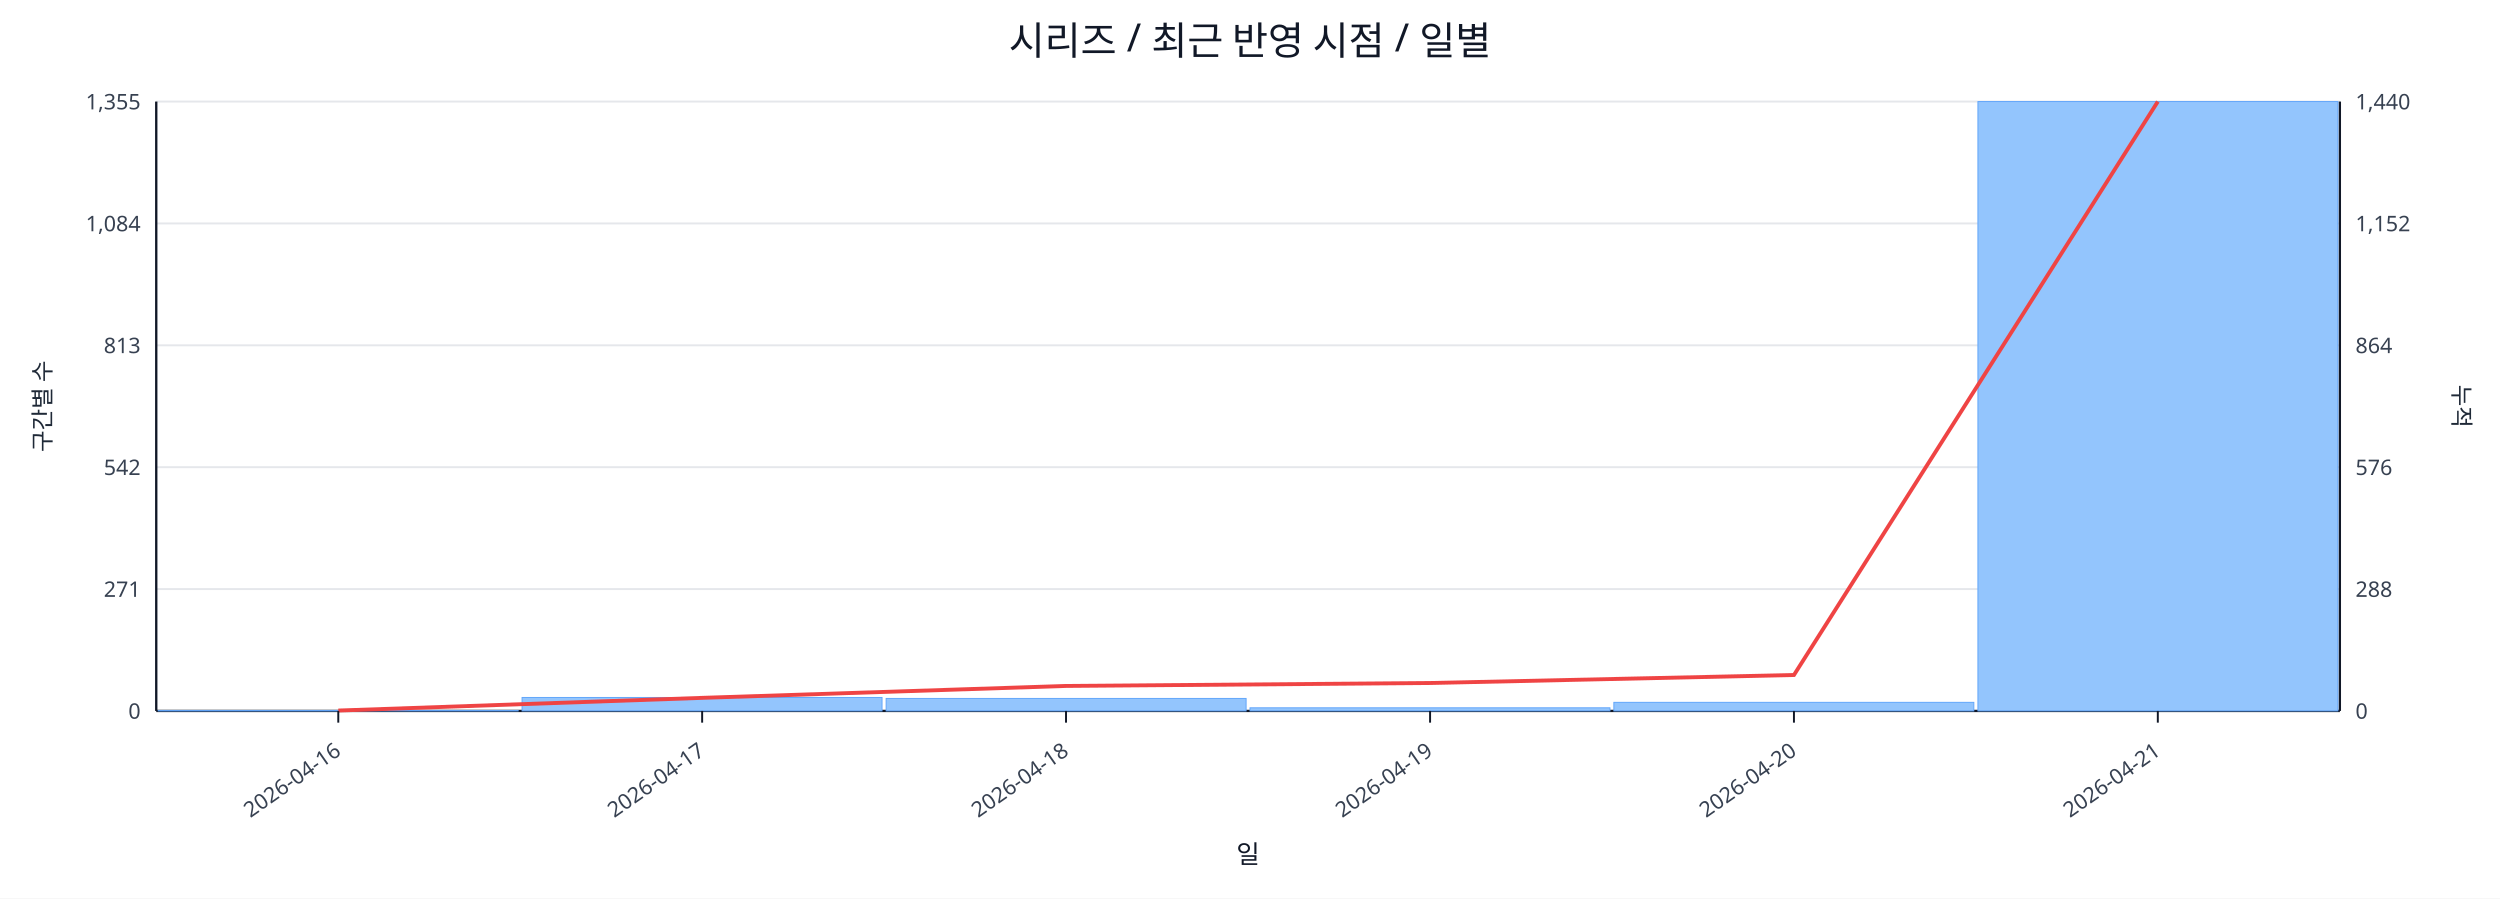
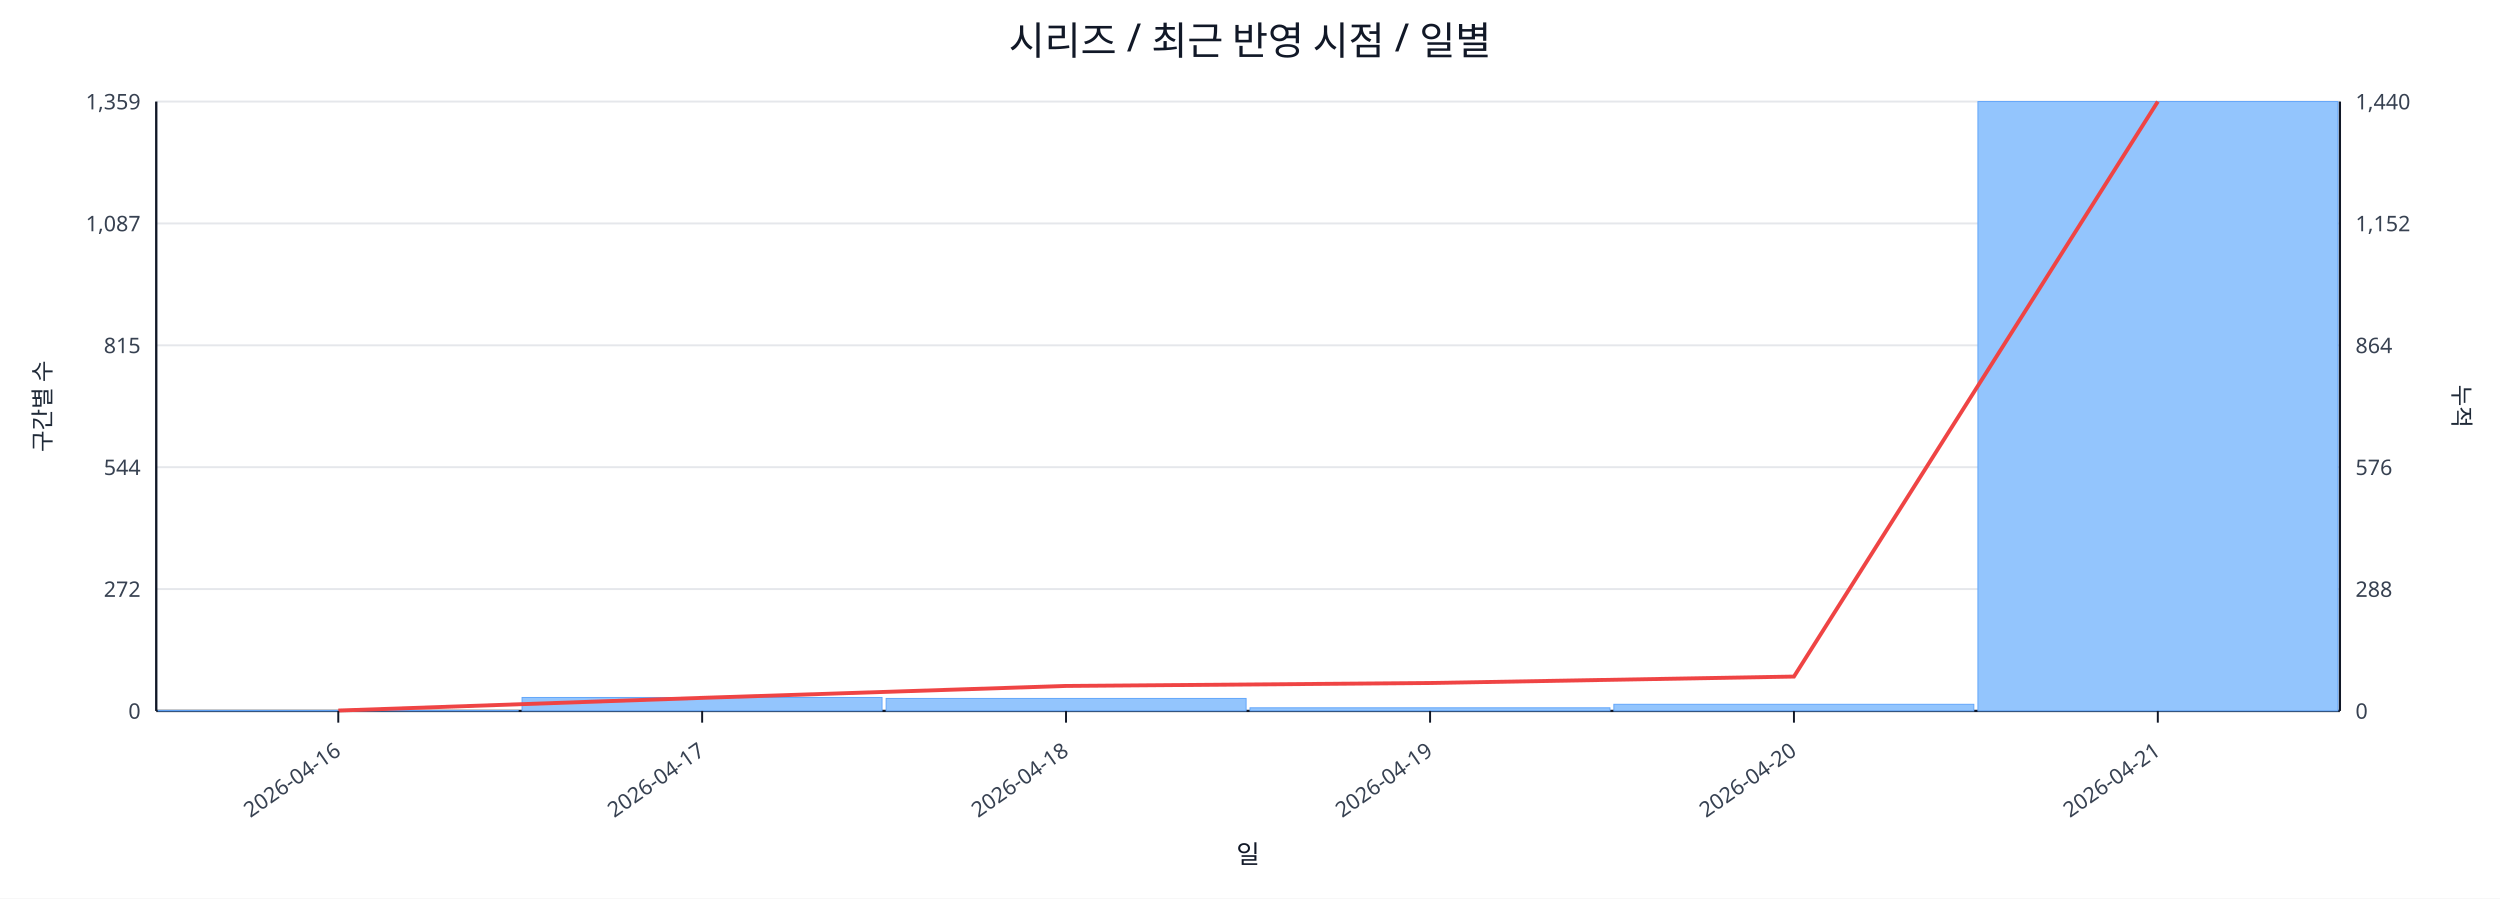
<svg xmlns="http://www.w3.org/2000/svg" width="1280" height="460" viewBox="0 0 1280 460">
  <rect x="0" y="0" width="100%" height="100%" fill="#ffffff" />
  <text x="640.0" y="28" font-size="20" text-anchor="middle" font-family="sans-serif" fill="#111827">시리즈 / 최근 반영 시점 / 일별</text>
  <line x1="80.0" y1="52.0" x2="1198.0" y2="52.0" stroke="#e5e7eb" stroke-width="1" />
-   <text x="72.0" y="56.0" font-size="11" text-anchor="end" font-family="sans-serif" fill="#374151">1,355</text>
+   <text x="72.0" y="56.0" font-size="11" text-anchor="end" font-family="sans-serif" fill="#374151">1,359</text>
  <text x="1206.0" y="56.0" font-size="11" text-anchor="start" font-family="sans-serif" fill="#374151">1,440</text>
  <line x1="80.0" y1="114.4" x2="1198.0" y2="114.4" stroke="#e5e7eb" stroke-width="1" />
-   <text x="72.0" y="118.4" font-size="11" text-anchor="end" font-family="sans-serif" fill="#374151">1,084</text>
+   <text x="72.0" y="118.4" font-size="11" text-anchor="end" font-family="sans-serif" fill="#374151">1,087</text>
  <text x="1206.0" y="118.4" font-size="11" text-anchor="start" font-family="sans-serif" fill="#374151">1,152</text>
  <line x1="80.0" y1="176.8" x2="1198.0" y2="176.8" stroke="#e5e7eb" stroke-width="1" />
-   <text x="72.0" y="180.8" font-size="11" text-anchor="end" font-family="sans-serif" fill="#374151">813</text>
+   <text x="72.0" y="180.8" font-size="11" text-anchor="end" font-family="sans-serif" fill="#374151">815</text>
  <text x="1206.0" y="180.8" font-size="11" text-anchor="start" font-family="sans-serif" fill="#374151">864</text>
  <line x1="80.0" y1="239.2" x2="1198.0" y2="239.2" stroke="#e5e7eb" stroke-width="1" />
-   <text x="72.0" y="243.2" font-size="11" text-anchor="end" font-family="sans-serif" fill="#374151">542</text>
+   <text x="72.0" y="243.2" font-size="11" text-anchor="end" font-family="sans-serif" fill="#374151">544</text>
  <text x="1206.0" y="243.2" font-size="11" text-anchor="start" font-family="sans-serif" fill="#374151">576</text>
  <line x1="80.0" y1="301.6" x2="1198.0" y2="301.6" stroke="#e5e7eb" stroke-width="1" />
-   <text x="72.0" y="305.6" font-size="11" text-anchor="end" font-family="sans-serif" fill="#374151">271</text>
+   <text x="72.0" y="305.6" font-size="11" text-anchor="end" font-family="sans-serif" fill="#374151">272</text>
  <text x="1206.0" y="305.6" font-size="11" text-anchor="start" font-family="sans-serif" fill="#374151">288</text>
  <line x1="80.0" y1="364.0" x2="1198.0" y2="364.0" stroke="#e5e7eb" stroke-width="1" />
  <text x="72.0" y="368.0" font-size="11" text-anchor="end" font-family="sans-serif" fill="#374151">0</text>
  <text x="1206.0" y="368.0" font-size="11" text-anchor="start" font-family="sans-serif" fill="#374151">0</text>
  <line x1="80.0" y1="364.0" x2="1198.0" y2="364.0" stroke="#111827" stroke-width="1.2" />
  <line x1="80.0" y1="52.0" x2="80.0" y2="364.0" stroke="#111827" stroke-width="1.2" />
  <line x1="1198.0" y1="52.0" x2="1198.0" y2="364.0" stroke="#111827" stroke-width="1.2" />
  <rect x="81.0" y="363.8" width="184.3" height="0.2" fill="#93c5fd" stroke="#60a5fa" stroke-width="0.5" />
  <rect x="267.3" y="357.1" width="184.3" height="6.9" fill="#93c5fd" stroke="#60a5fa" stroke-width="0.5" />
  <rect x="453.7" y="357.6" width="184.3" height="6.4" fill="#93c5fd" stroke="#60a5fa" stroke-width="0.5" />
  <rect x="640.0" y="362.4" width="184.3" height="1.6" fill="#93c5fd" stroke="#60a5fa" stroke-width="0.5" />
-   <rect x="826.3" y="359.6" width="184.3" height="4.4" fill="#93c5fd" stroke="#60a5fa" stroke-width="0.5" />
+   <rect x="826.3" y="360.6" width="184.3" height="3.4" fill="#93c5fd" stroke="#60a5fa" stroke-width="0.5" />
  <rect x="1012.7" y="52.0" width="184.3" height="312.0" fill="#93c5fd" stroke="#60a5fa" stroke-width="0.5" />
-   <polyline fill="none" stroke="#ef4444" stroke-width="2" points="173.2,363.8 359.5,357.3 545.8,351.2 732.2,349.7 918.5,345.6 1104.8,52.0" />
+   <polyline fill="none" stroke="#ef4444" stroke-width="2" points="173.2,363.8 359.5,357.3 545.8,351.2 732.2,349.7 918.5,346.4 1104.8,52.0" />
  <line x1="173.2" y1="364.0" x2="173.2" y2="370.0" stroke="#111827" stroke-width="1" />
  <text x="175.2" y="386.0" font-size="11" text-anchor="end" transform="rotate(-35 175.2 386.0)" font-family="sans-serif" fill="#374151">2026-04-16</text>
  <line x1="359.5" y1="364.0" x2="359.5" y2="370.0" stroke="#111827" stroke-width="1" />
  <text x="361.5" y="386.0" font-size="11" text-anchor="end" transform="rotate(-35 361.5 386.0)" font-family="sans-serif" fill="#374151">2026-04-17</text>
  <line x1="545.8" y1="364.0" x2="545.8" y2="370.0" stroke="#111827" stroke-width="1" />
  <text x="547.8" y="386.0" font-size="11" text-anchor="end" transform="rotate(-35 547.8 386.0)" font-family="sans-serif" fill="#374151">2026-04-18</text>
  <line x1="732.2" y1="364.0" x2="732.2" y2="370.0" stroke="#111827" stroke-width="1" />
  <text x="734.2" y="386.0" font-size="11" text-anchor="end" transform="rotate(-35 734.2 386.0)" font-family="sans-serif" fill="#374151">2026-04-19</text>
  <line x1="918.5" y1="364.0" x2="918.5" y2="370.0" stroke="#111827" stroke-width="1" />
  <text x="920.5" y="386.0" font-size="11" text-anchor="end" transform="rotate(-35 920.5 386.0)" font-family="sans-serif" fill="#374151">2026-04-20</text>
  <line x1="1104.8" y1="364.0" x2="1104.8" y2="370.0" stroke="#111827" stroke-width="1" />
  <text x="1106.8" y="386.0" font-size="11" text-anchor="end" transform="rotate(-35 1106.8 386.0)" font-family="sans-serif" fill="#374151">2026-04-21</text>
  <text x="26" y="208.0" font-size="12" transform="rotate(-90 26 208.0)" text-anchor="middle" font-family="sans-serif" fill="#1f2937">구간별 수</text>
  <text x="1256.0" y="208.0" font-size="12" transform="rotate(90 1256.0 208.0)" text-anchor="middle" font-family="sans-serif" fill="#1f2937">누적</text>
  <text x="639.0" y="442.0" font-size="13" text-anchor="middle" font-family="sans-serif" fill="#111827">일</text>
</svg>
